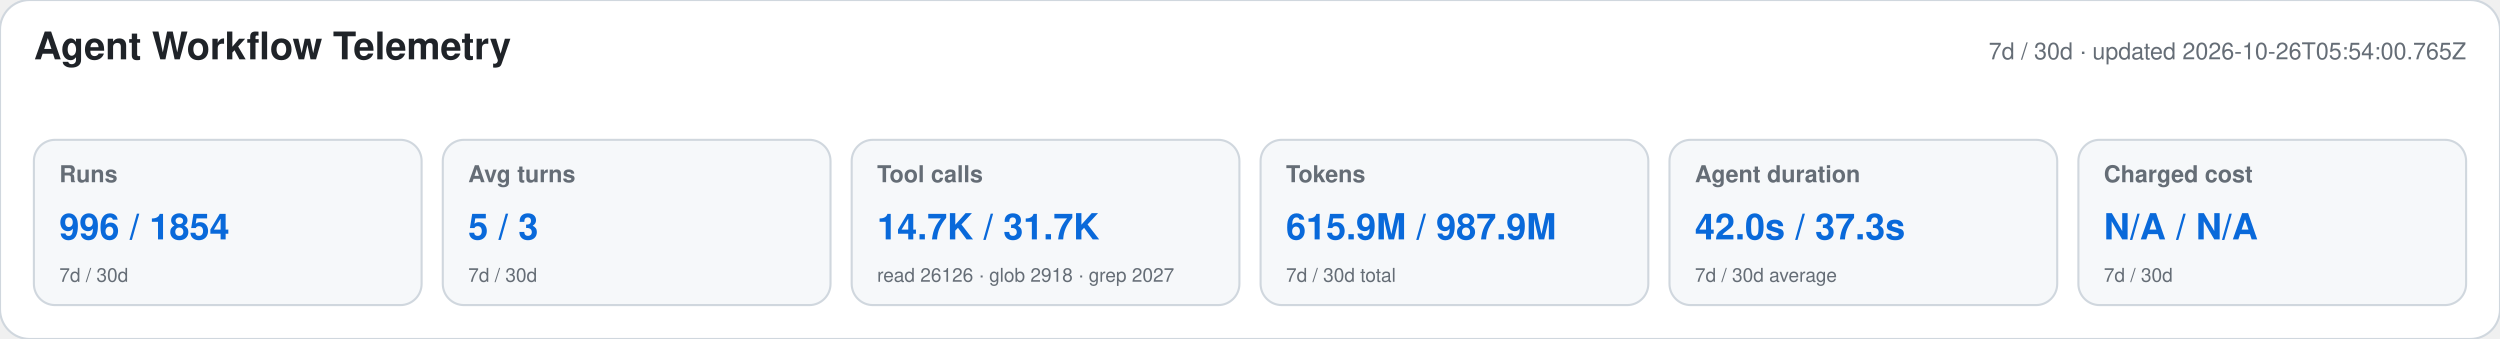
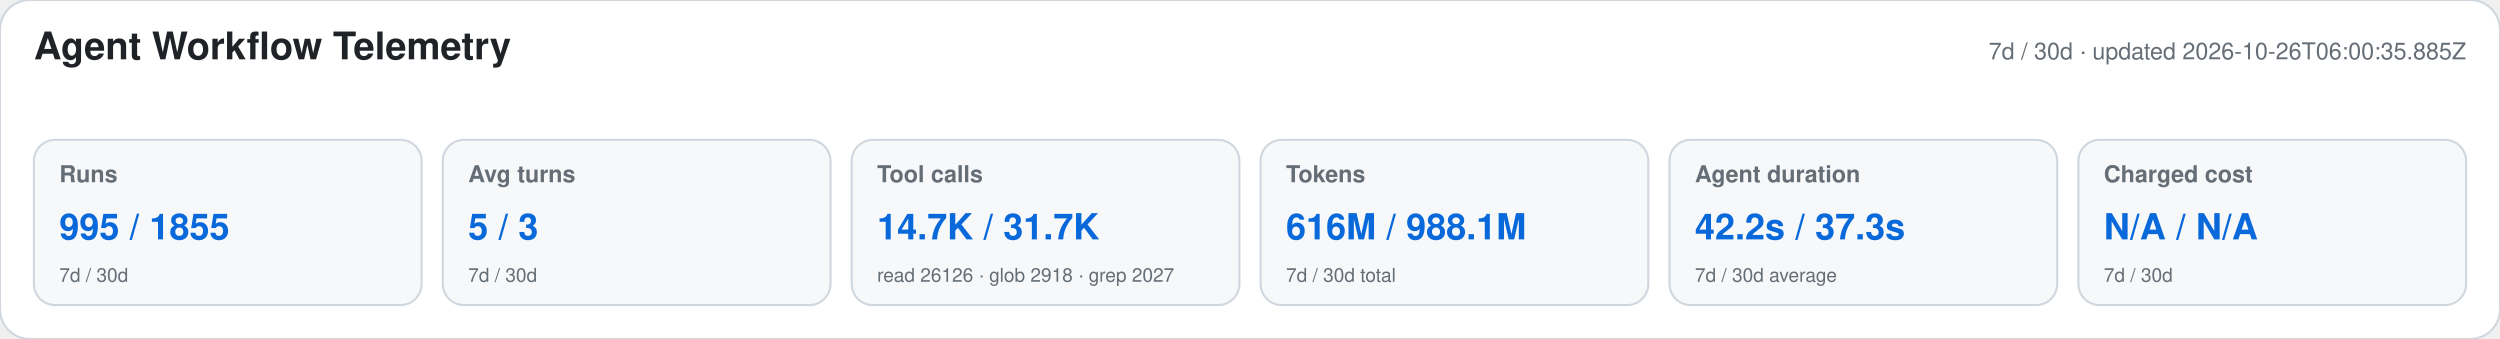
<svg xmlns="http://www.w3.org/2000/svg" width="1180" height="160" viewBox="0 0 1180 160" role="img" aria-labelledby="title desc">
  <style>text{font-family:-apple-system,BlinkMacSystemFont,"Segoe UI",Helvetica,Arial,sans-serif}.heading{font-size:18px;font-weight:650;fill:#1f2328}.meta,.label,.secondary{fill:#656d76}.meta,.label{font-size:11px}.label{font-weight:600}.primary{font-size:17px;font-weight:700;fill:#0969da}.secondary{font-size:9px}</style>
  <rect width="1180" height="160" rx="14" fill="#ffffff" stroke="#d0d7de" />
  <text x="16" y="28" class="heading">Agent Workflow Telemetry</text>
-   <text x="1164" y="28" text-anchor="end" class="meta">7d / 30d · updated 2026-10-26T05:54:00.765Z</text>
+   <text x="1164" y="28" text-anchor="end" class="meta">7d / 30d · updated 2026-10-26T06:00:35.885Z</text>
  <g>
    <rect x="16" y="66" width="183" height="78" rx="10" fill="#f6f8fa" stroke="#d0d7de" />
    <text x="28" y="86" class="label">Runs</text>
-     <text x="28" y="113" class="primary">996 / 1854</text>
+     <text x="28" y="113" class="primary">995 / 1855</text>
    <text x="28" y="133" class="secondary">7d / 30d</text>
  </g>
  <g>
    <rect x="209" y="66" width="183" height="78" rx="10" fill="#f6f8fa" stroke="#d0d7de" />
    <text x="221" y="86" class="label">Avg turns</text>
    <text x="221" y="113" class="primary">5 / 3</text>
    <text x="221" y="133" class="secondary">7d / 30d</text>
  </g>
  <g>
    <rect x="402" y="66" width="183" height="78" rx="10" fill="#f6f8fa" stroke="#d0d7de" />
    <text x="414" y="86" class="label">Tool calls</text>
    <text x="414" y="113" class="primary">14.7K / 31.7K</text>
    <text x="414" y="133" class="secondary">read 26126 · glob 2918 · grep 2027</text>
  </g>
  <g>
    <rect x="595" y="66" width="183" height="78" rx="10" fill="#f6f8fa" stroke="#d0d7de" />
    <text x="607" y="86" class="label">Tokens</text>
-     <text x="607" y="113" class="primary">615.9M / 987.9M</text>
+     <text x="607" y="113" class="primary">616M / 988.1M</text>
    <text x="607" y="133" class="secondary">7d / 30d total</text>
  </g>
  <g>
    <rect x="788" y="66" width="183" height="78" rx="10" fill="#f6f8fa" stroke="#d0d7de" />
    <text x="800" y="86" class="label">Agent duration</text>
-     <text x="800" y="113" class="primary">42.0s / 37.3s</text>
+     <text x="800" y="113" class="primary">42.2s / 37.3s</text>
    <text x="800" y="133" class="secondary">7d / 30d average</text>
  </g>
  <g>
    <rect x="981" y="66" width="183" height="78" rx="10" fill="#f6f8fa" stroke="#d0d7de" />
    <text x="993" y="86" class="label">Charged cost</text>
    <text x="993" y="113" class="primary">N/A / N/A</text>
    <text x="993" y="133" class="secondary">7d / 30d</text>
  </g>
</svg>
